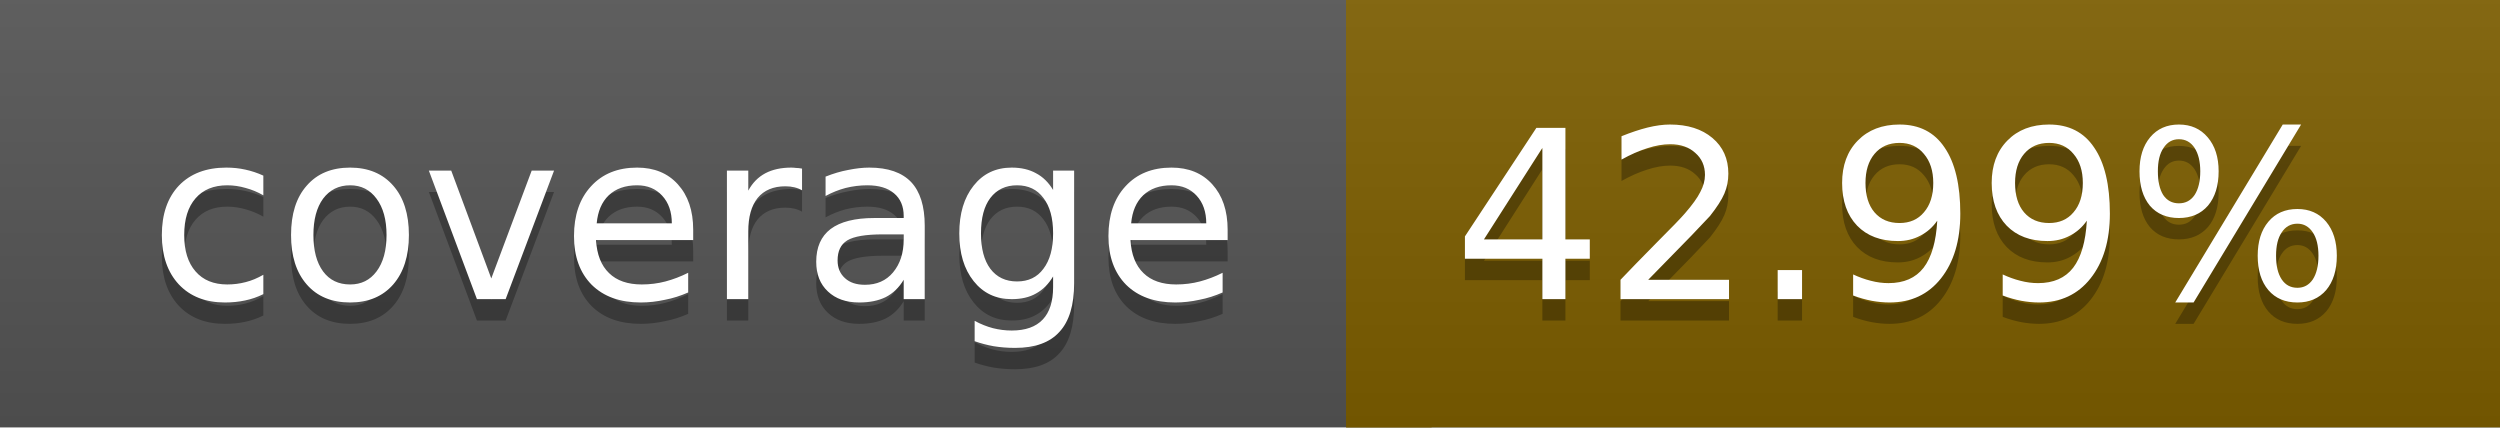
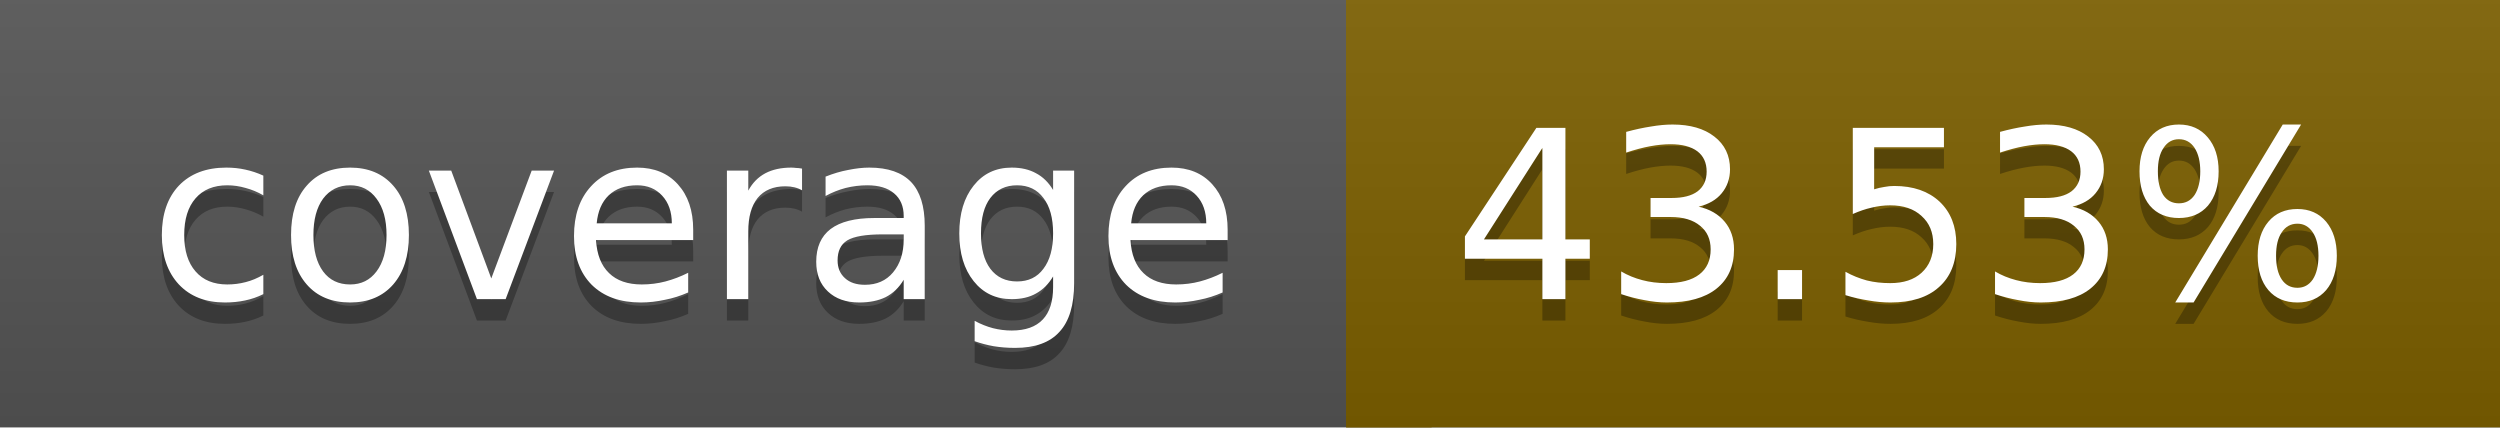
<svg xmlns="http://www.w3.org/2000/svg" width="117" height="20">
  <linearGradient id="a" x2="0" y2="100%">
    <stop offset="0" stop-color="#bbb" stop-opacity=".1" />
    <stop offset="1" stop-opacity=".1" />
  </linearGradient>
  <rect rx="0" width="117" height="20" fill="#555" />
-   <rect rx="0" x="63" width="54" height="20" fill="#7e5f00" />
-   <path fill="#7e5f00" d="M63 0h4v20h-4z" />
+   <rect rx="0" x="63" width="54" height="20" fill="#7d6000" />
+   <path fill="#7d6000" d="M63 0h4v20h-4z" />
  <rect rx="0" width="117" height="20" fill="url(#a)" />
  <g fill="#fff" text-anchor="middle" font-family="DejaVu Sans,Verdana,Geneva,sans-serif" font-size="11">
    <text x="32.5" y="15" fill="#010101" fill-opacity=".3">coverage</text>
    <text x="32.5" y="14">coverage</text>
-     <text x="89" y="15" fill="#010101" fill-opacity=".3">42.99%</text>
-     <text x="89" y="14">42.99%</text>
+     <text x="89" y="15" fill="#010101" fill-opacity=".3">43.53%</text>
+     <text x="89" y="14">43.53%</text>
  </g>
</svg>
